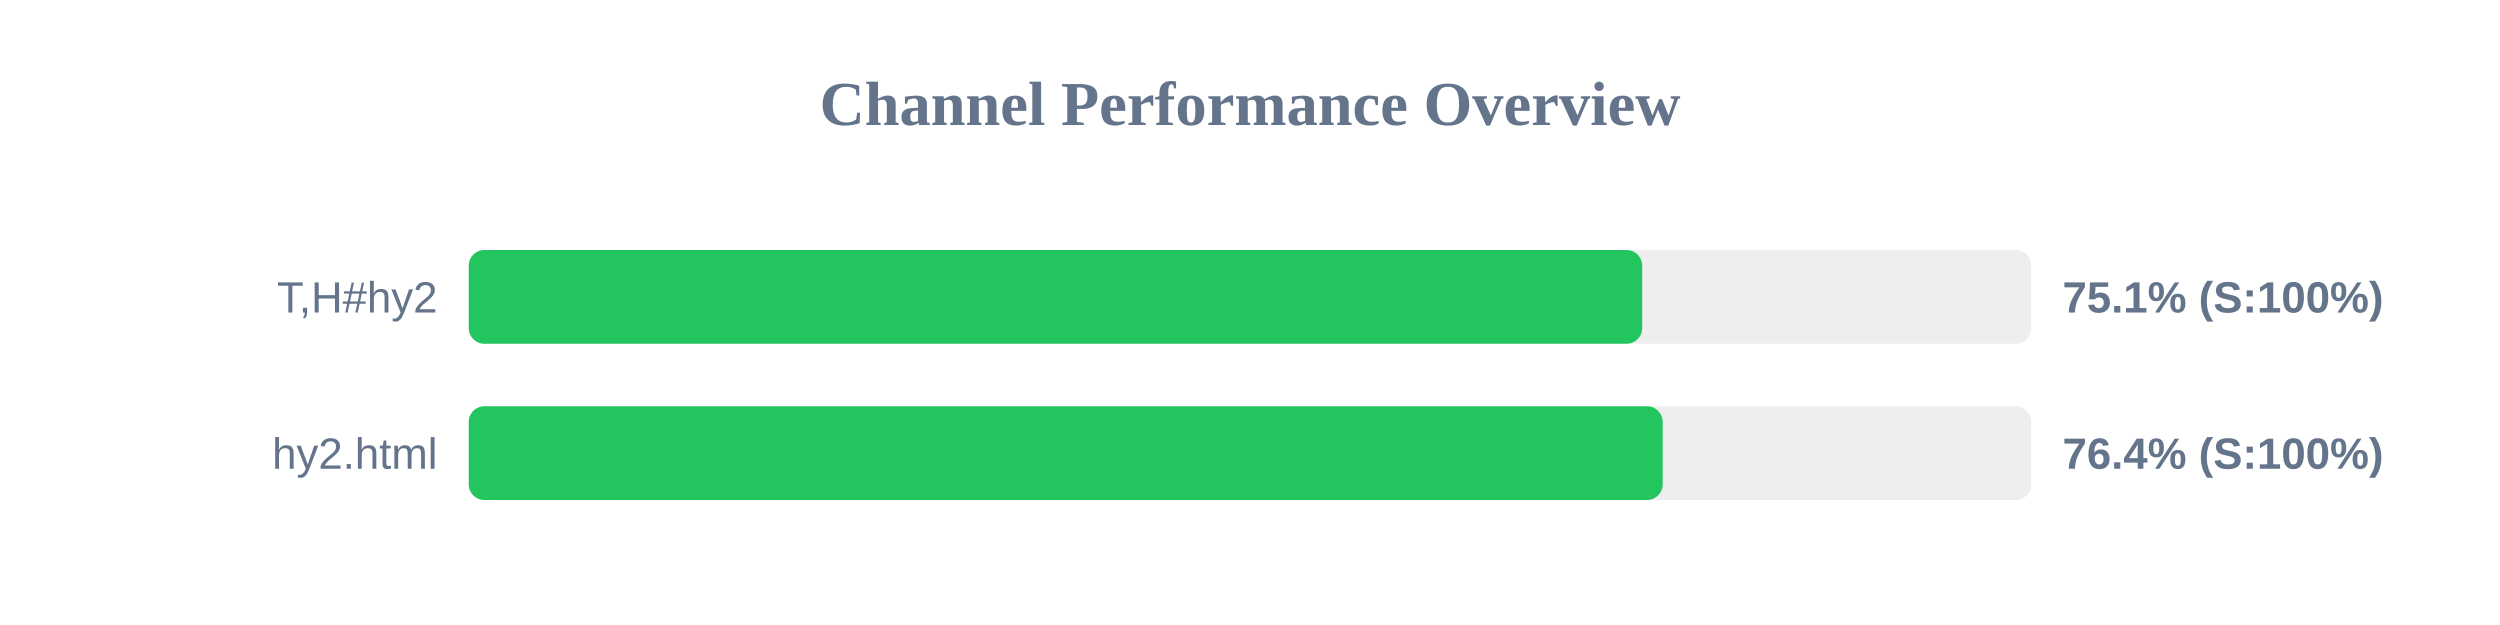
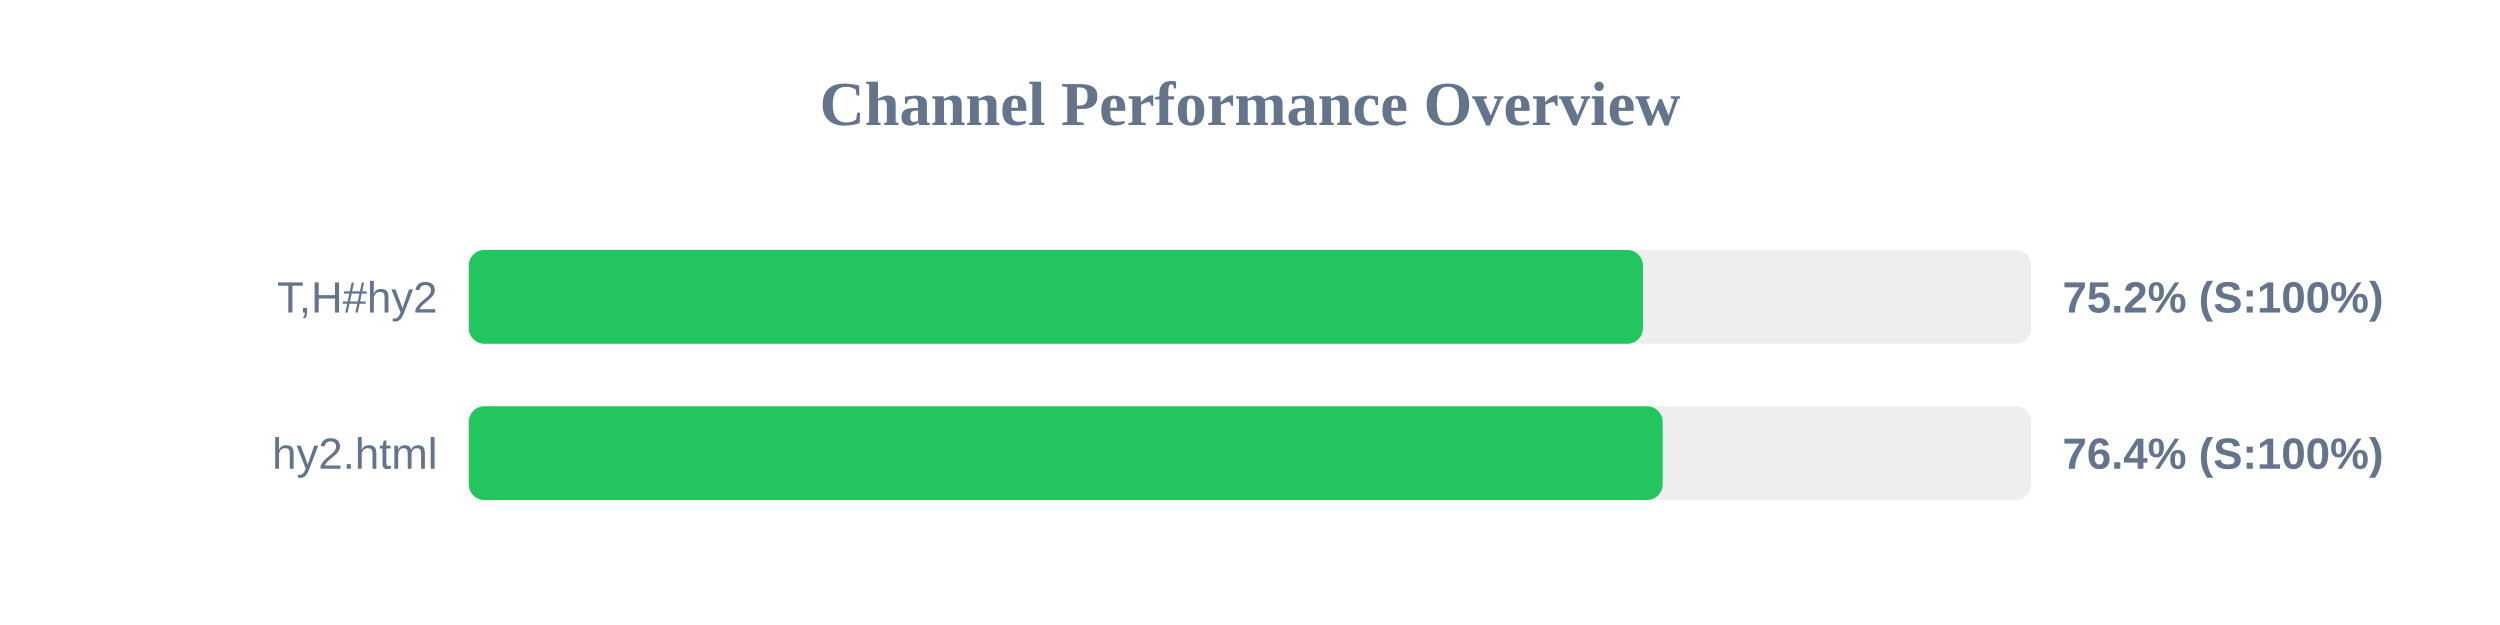
<svg xmlns="http://www.w3.org/2000/svg" width="800" height="200" version="1.1">
  <style>
        .row { font: 14px Arial; fill: #64748b; }
        .score { font: bold 14px Arial; fill: #64748b; }
    </style>
  <text x="400" y="40" text-anchor="middle" font-size="20px" font-weight="bold" fill="#64748b">Channel Performance Overview</text>
  <rect x="150" y="80" width="500" height="30" fill="#eee" rx="5" />
-   <rect x="150" y="80" width="375.5" height="30" fill="#22c55e" rx="5" />
+   <rect x="150" y="80" width="375.75" height="30" fill="#22c55e" rx="5" />
  <text x="140" y="100" text-anchor="end" class="row">T,H#hy2</text>
-   <text x="660" y="100" text-anchor="start" class="score">75.1% (S:100%)</text>
+   <text x="660" y="100" text-anchor="start" class="score">75.2% (S:100%)</text>
  <rect x="150" y="130" width="500" height="30" fill="#eee" rx="5" />
  <rect x="150" y="130" width="382.05" height="30" fill="#22c55e" rx="5" />
  <text x="140" y="150" text-anchor="end" class="row">hy2.html</text>
  <text x="660" y="150" text-anchor="start" class="score">76.4% (S:100%)</text>
</svg>
